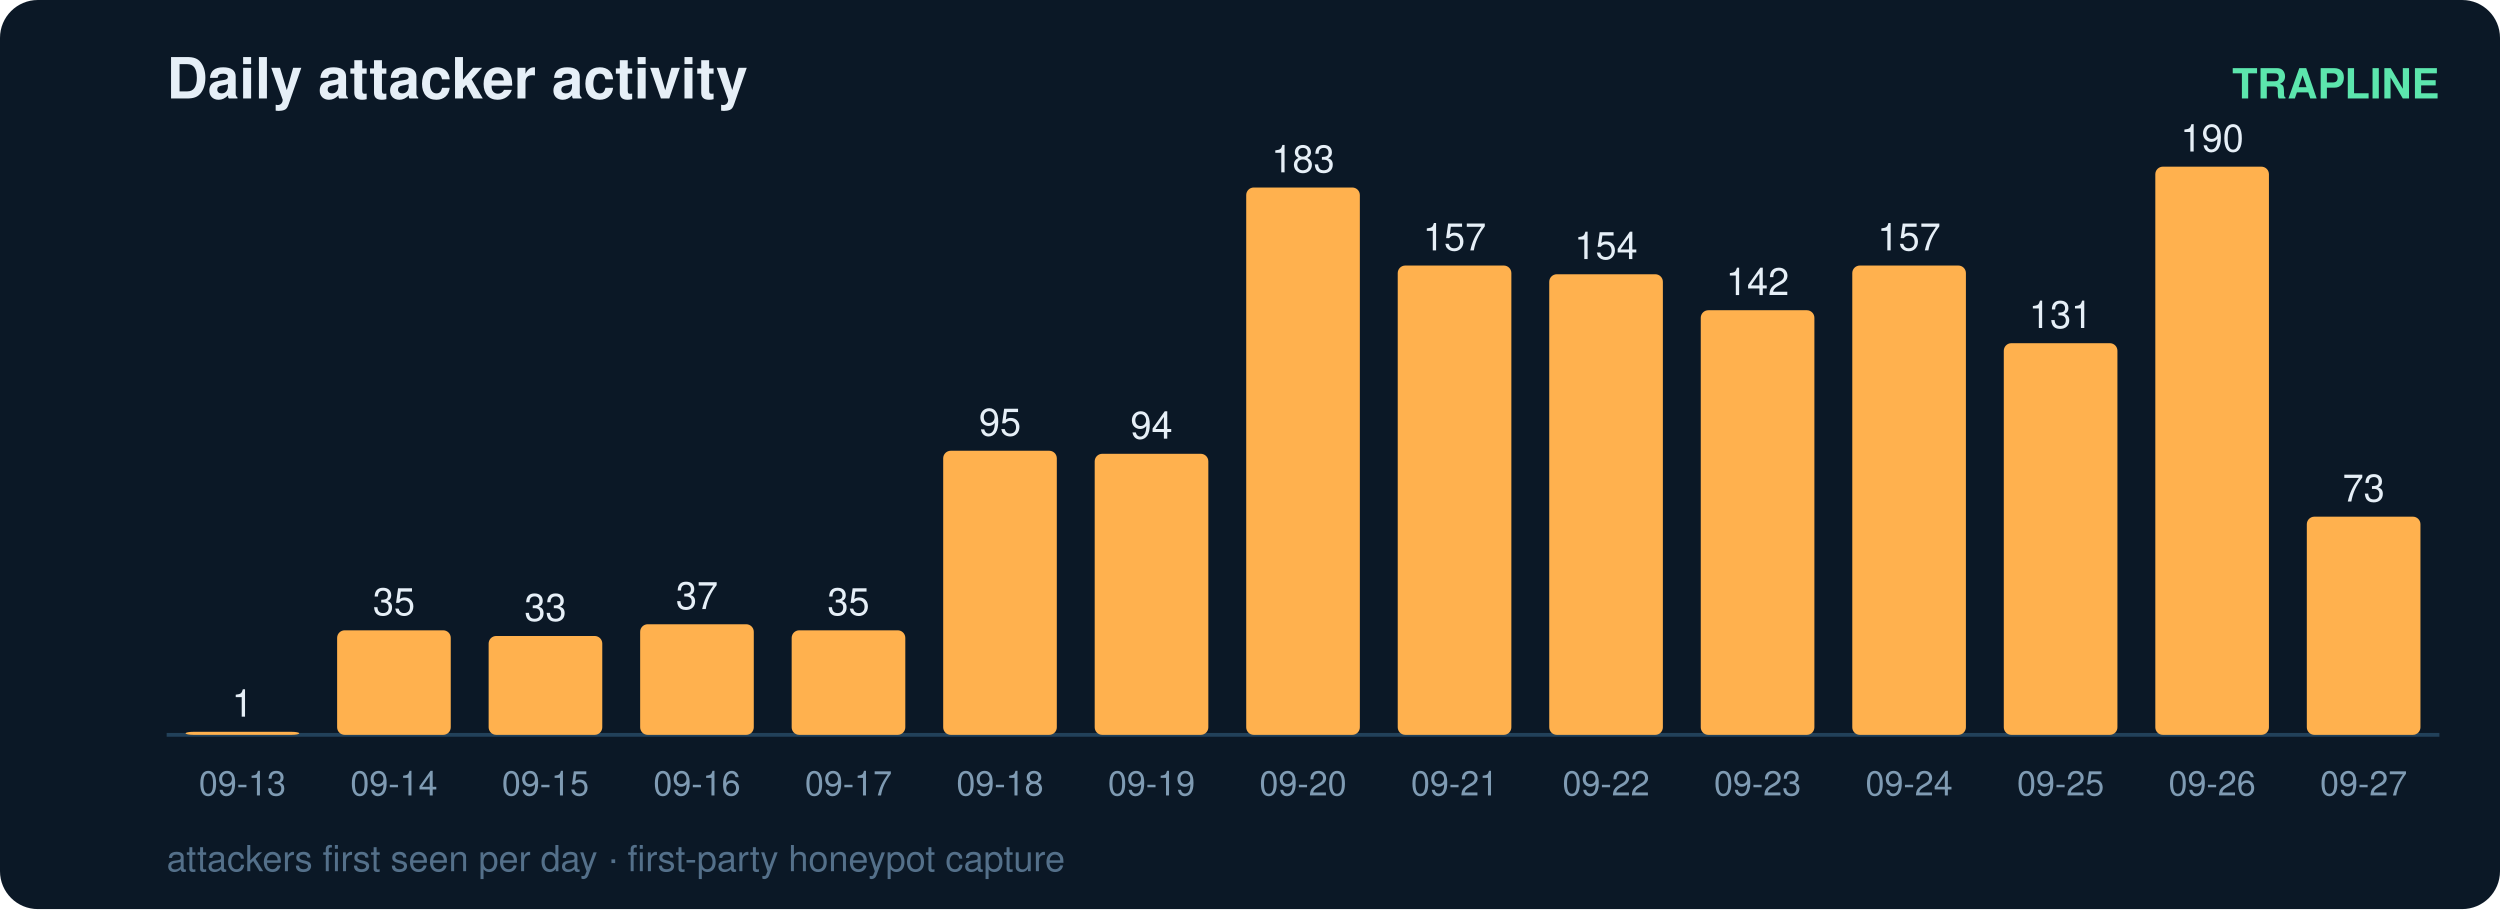
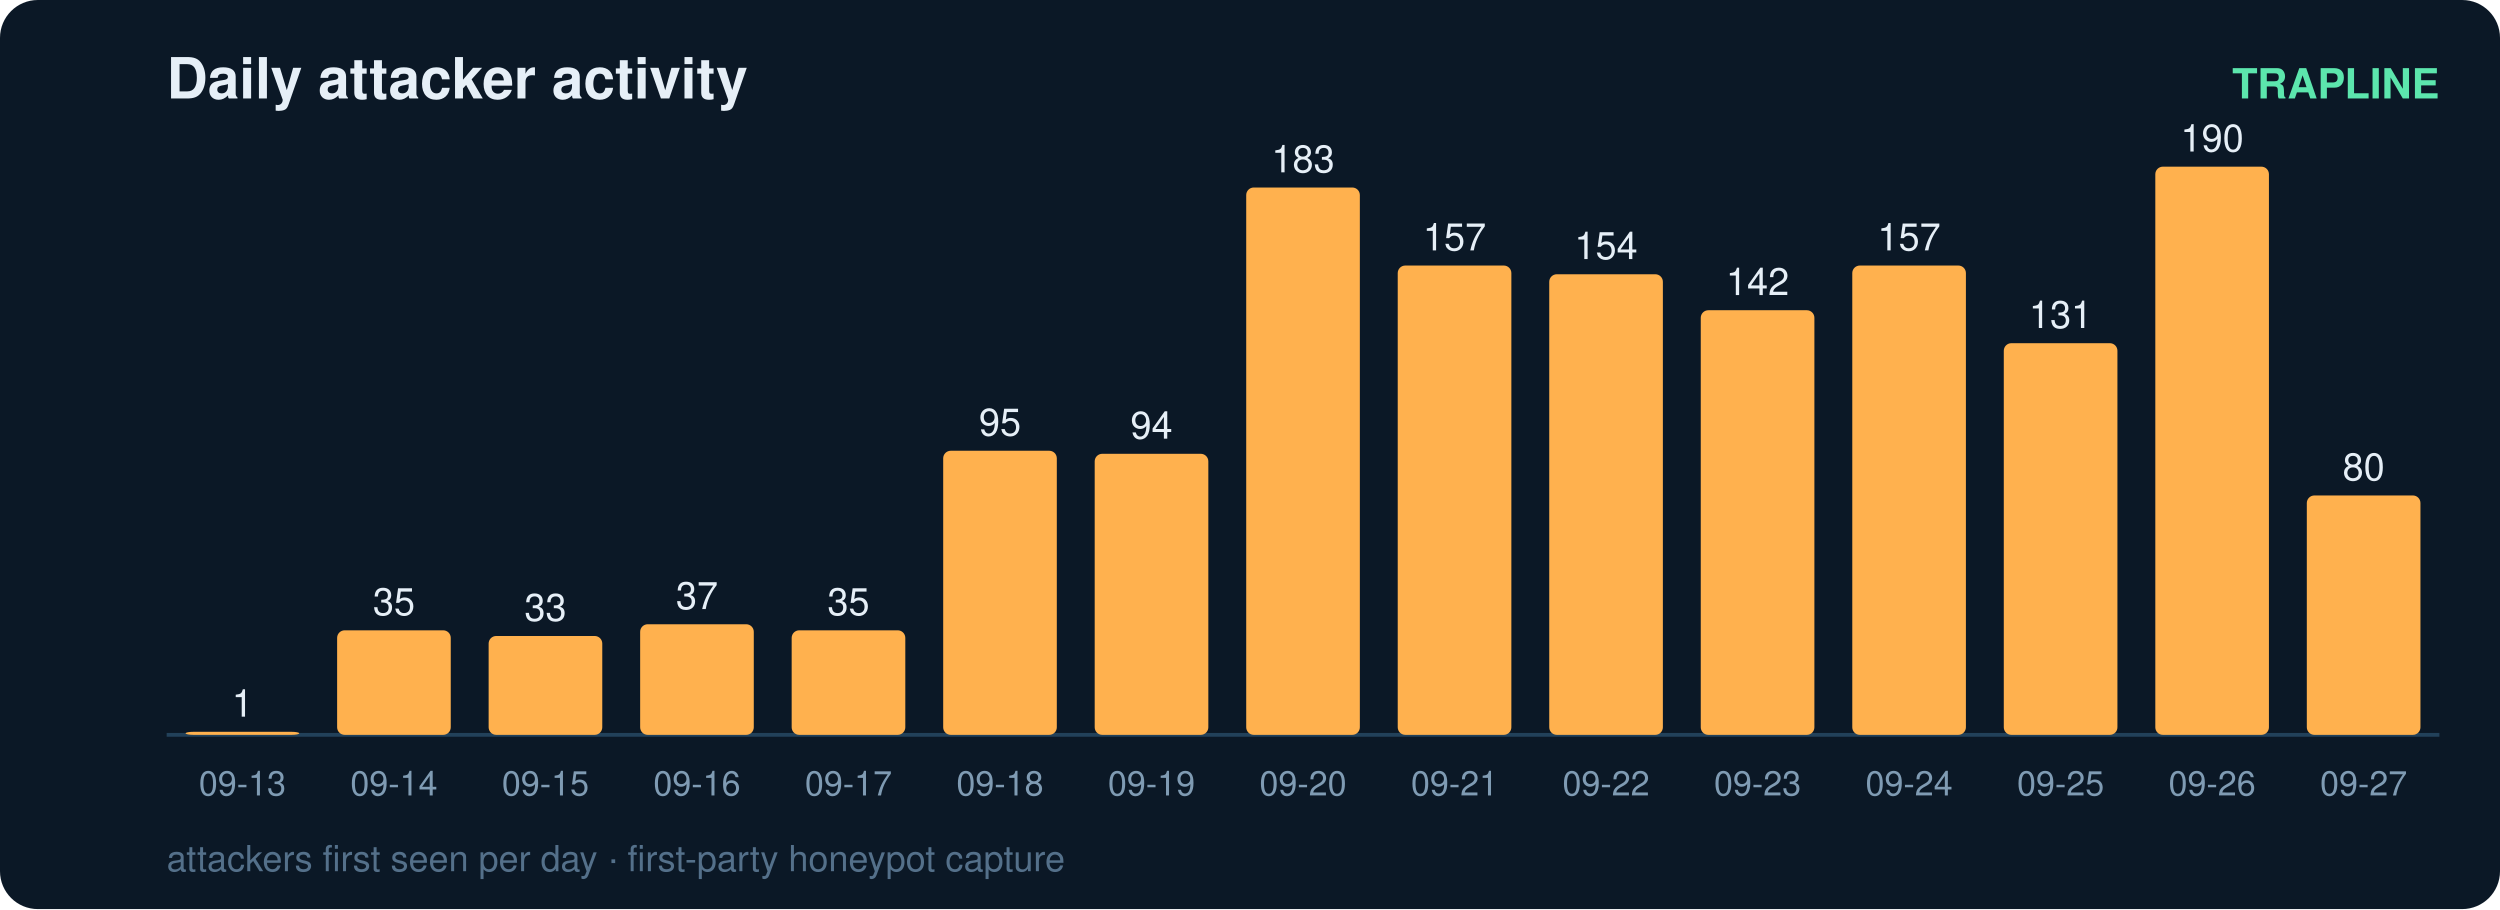
<svg xmlns="http://www.w3.org/2000/svg" width="660" height="240" viewBox="0 0 660 240" font-family="ui-sans-serif,Segoe UI,Helvetica,Arial">
  <rect width="660" height="240" rx="10" fill="#0b1826" />
  <text x="44" y="26" fill="#e6eff7" font-size="15" font-weight="700">Daily attacker activity</text>
  <text x="644" y="26" fill="#5ce6ad" font-size="11" text-anchor="end" font-weight="600">TRAPLINE</text>
  <line x1="44" y1="194" x2="644" y2="194" stroke="#22415a" stroke-width="1" />
  <rect x="49" y="193.2" width="30" height="0.8" rx="2" fill="#ffb14e" />
  <text x="64.0" y="189.2" fill="#e6eff7" font-size="10" text-anchor="middle" font-variant-numeric="tabular-nums">1</text>
  <text x="64.0" y="210.0" fill="#7f9bb3" font-size="9" text-anchor="middle">09-13</text>
  <rect x="89" y="166.4" width="30" height="27.6" rx="2" fill="#ffb14e" />
  <text x="104.0" y="162.4" fill="#e6eff7" font-size="10" text-anchor="middle" font-variant-numeric="tabular-nums">35</text>
  <text x="104.0" y="210.0" fill="#7f9bb3" font-size="9" text-anchor="middle">09-14</text>
  <rect x="129" y="167.9" width="30" height="26.1" rx="2" fill="#ffb14e" />
  <text x="144.0" y="163.9" fill="#e6eff7" font-size="10" text-anchor="middle" font-variant-numeric="tabular-nums">33</text>
  <text x="144.0" y="210.0" fill="#7f9bb3" font-size="9" text-anchor="middle">09-15</text>
  <rect x="169" y="164.8" width="30" height="29.2" rx="2" fill="#ffb14e" />
  <text x="184.0" y="160.8" fill="#e6eff7" font-size="10" text-anchor="middle" font-variant-numeric="tabular-nums">37</text>
  <text x="184.0" y="210.0" fill="#7f9bb3" font-size="9" text-anchor="middle">09-16</text>
  <rect x="209" y="166.4" width="30" height="27.6" rx="2" fill="#ffb14e" />
  <text x="224.0" y="162.4" fill="#e6eff7" font-size="10" text-anchor="middle" font-variant-numeric="tabular-nums">35</text>
  <text x="224.0" y="210.0" fill="#7f9bb3" font-size="9" text-anchor="middle">09-17</text>
  <rect x="249" y="119.0" width="30" height="75.0" rx="2" fill="#ffb14e" />
  <text x="264.0" y="115.0" fill="#e6eff7" font-size="10" text-anchor="middle" font-variant-numeric="tabular-nums">95</text>
  <text x="264.0" y="210.0" fill="#7f9bb3" font-size="9" text-anchor="middle">09-18</text>
  <rect x="289" y="119.8" width="30" height="74.2" rx="2" fill="#ffb14e" />
  <text x="304.0" y="115.8" fill="#e6eff7" font-size="10" text-anchor="middle" font-variant-numeric="tabular-nums">94</text>
  <text x="304.0" y="210.0" fill="#7f9bb3" font-size="9" text-anchor="middle">09-19</text>
  <rect x="329" y="49.5" width="30" height="144.5" rx="2" fill="#ffb14e" />
  <text x="344.0" y="45.5" fill="#e6eff7" font-size="10" text-anchor="middle" font-variant-numeric="tabular-nums">183</text>
  <text x="344.0" y="210.0" fill="#7f9bb3" font-size="9" text-anchor="middle">09-20</text>
  <rect x="369" y="70.1" width="30" height="123.9" rx="2" fill="#ffb14e" />
  <text x="384.0" y="66.1" fill="#e6eff7" font-size="10" text-anchor="middle" font-variant-numeric="tabular-nums">157</text>
  <text x="384.0" y="210.0" fill="#7f9bb3" font-size="9" text-anchor="middle">09-21</text>
  <rect x="409" y="72.4" width="30" height="121.6" rx="2" fill="#ffb14e" />
  <text x="424.0" y="68.4" fill="#e6eff7" font-size="10" text-anchor="middle" font-variant-numeric="tabular-nums">154</text>
  <text x="424.0" y="210.0" fill="#7f9bb3" font-size="9" text-anchor="middle">09-22</text>
  <rect x="449" y="81.9" width="30" height="112.1" rx="2" fill="#ffb14e" />
  <text x="464.0" y="77.9" fill="#e6eff7" font-size="10" text-anchor="middle" font-variant-numeric="tabular-nums">142</text>
  <text x="464.0" y="210.0" fill="#7f9bb3" font-size="9" text-anchor="middle">09-23</text>
  <rect x="489" y="70.1" width="30" height="123.9" rx="2" fill="#ffb14e" />
  <text x="504.0" y="66.1" fill="#e6eff7" font-size="10" text-anchor="middle" font-variant-numeric="tabular-nums">157</text>
  <text x="504.0" y="210.0" fill="#7f9bb3" font-size="9" text-anchor="middle">09-24</text>
  <rect x="529" y="90.6" width="30" height="103.4" rx="2" fill="#ffb14e" />
  <text x="544.0" y="86.6" fill="#e6eff7" font-size="10" text-anchor="middle" font-variant-numeric="tabular-nums">131</text>
  <text x="544.0" y="210.0" fill="#7f9bb3" font-size="9" text-anchor="middle">09-25</text>
  <rect x="569" y="44.0" width="30" height="150.0" rx="2" fill="#ffb14e" />
  <text x="584.0" y="40.0" fill="#e6eff7" font-size="10" text-anchor="middle" font-variant-numeric="tabular-nums">190</text>
  <text x="584.0" y="210.0" fill="#7f9bb3" font-size="9" text-anchor="middle">09-26</text>
-   <rect x="609" y="136.4" width="30" height="57.6" rx="2" fill="#ffb14e" />
-   <text x="624.0" y="132.4" fill="#e6eff7" font-size="10" text-anchor="middle" font-variant-numeric="tabular-nums">73</text>
+   <rect x="609" y="130.8" width="30" height="63.2" rx="2" fill="#ffb14e" />
+   <text x="624.0" y="126.8" fill="#e6eff7" font-size="10" text-anchor="middle" font-variant-numeric="tabular-nums">80</text>
  <text x="624.0" y="210.0" fill="#7f9bb3" font-size="9" text-anchor="middle">09-27</text>
  <text x="44" y="230" fill="#54708a" font-size="9.5">attackers first seen per day · first-party honeypot capture</text>
</svg>
